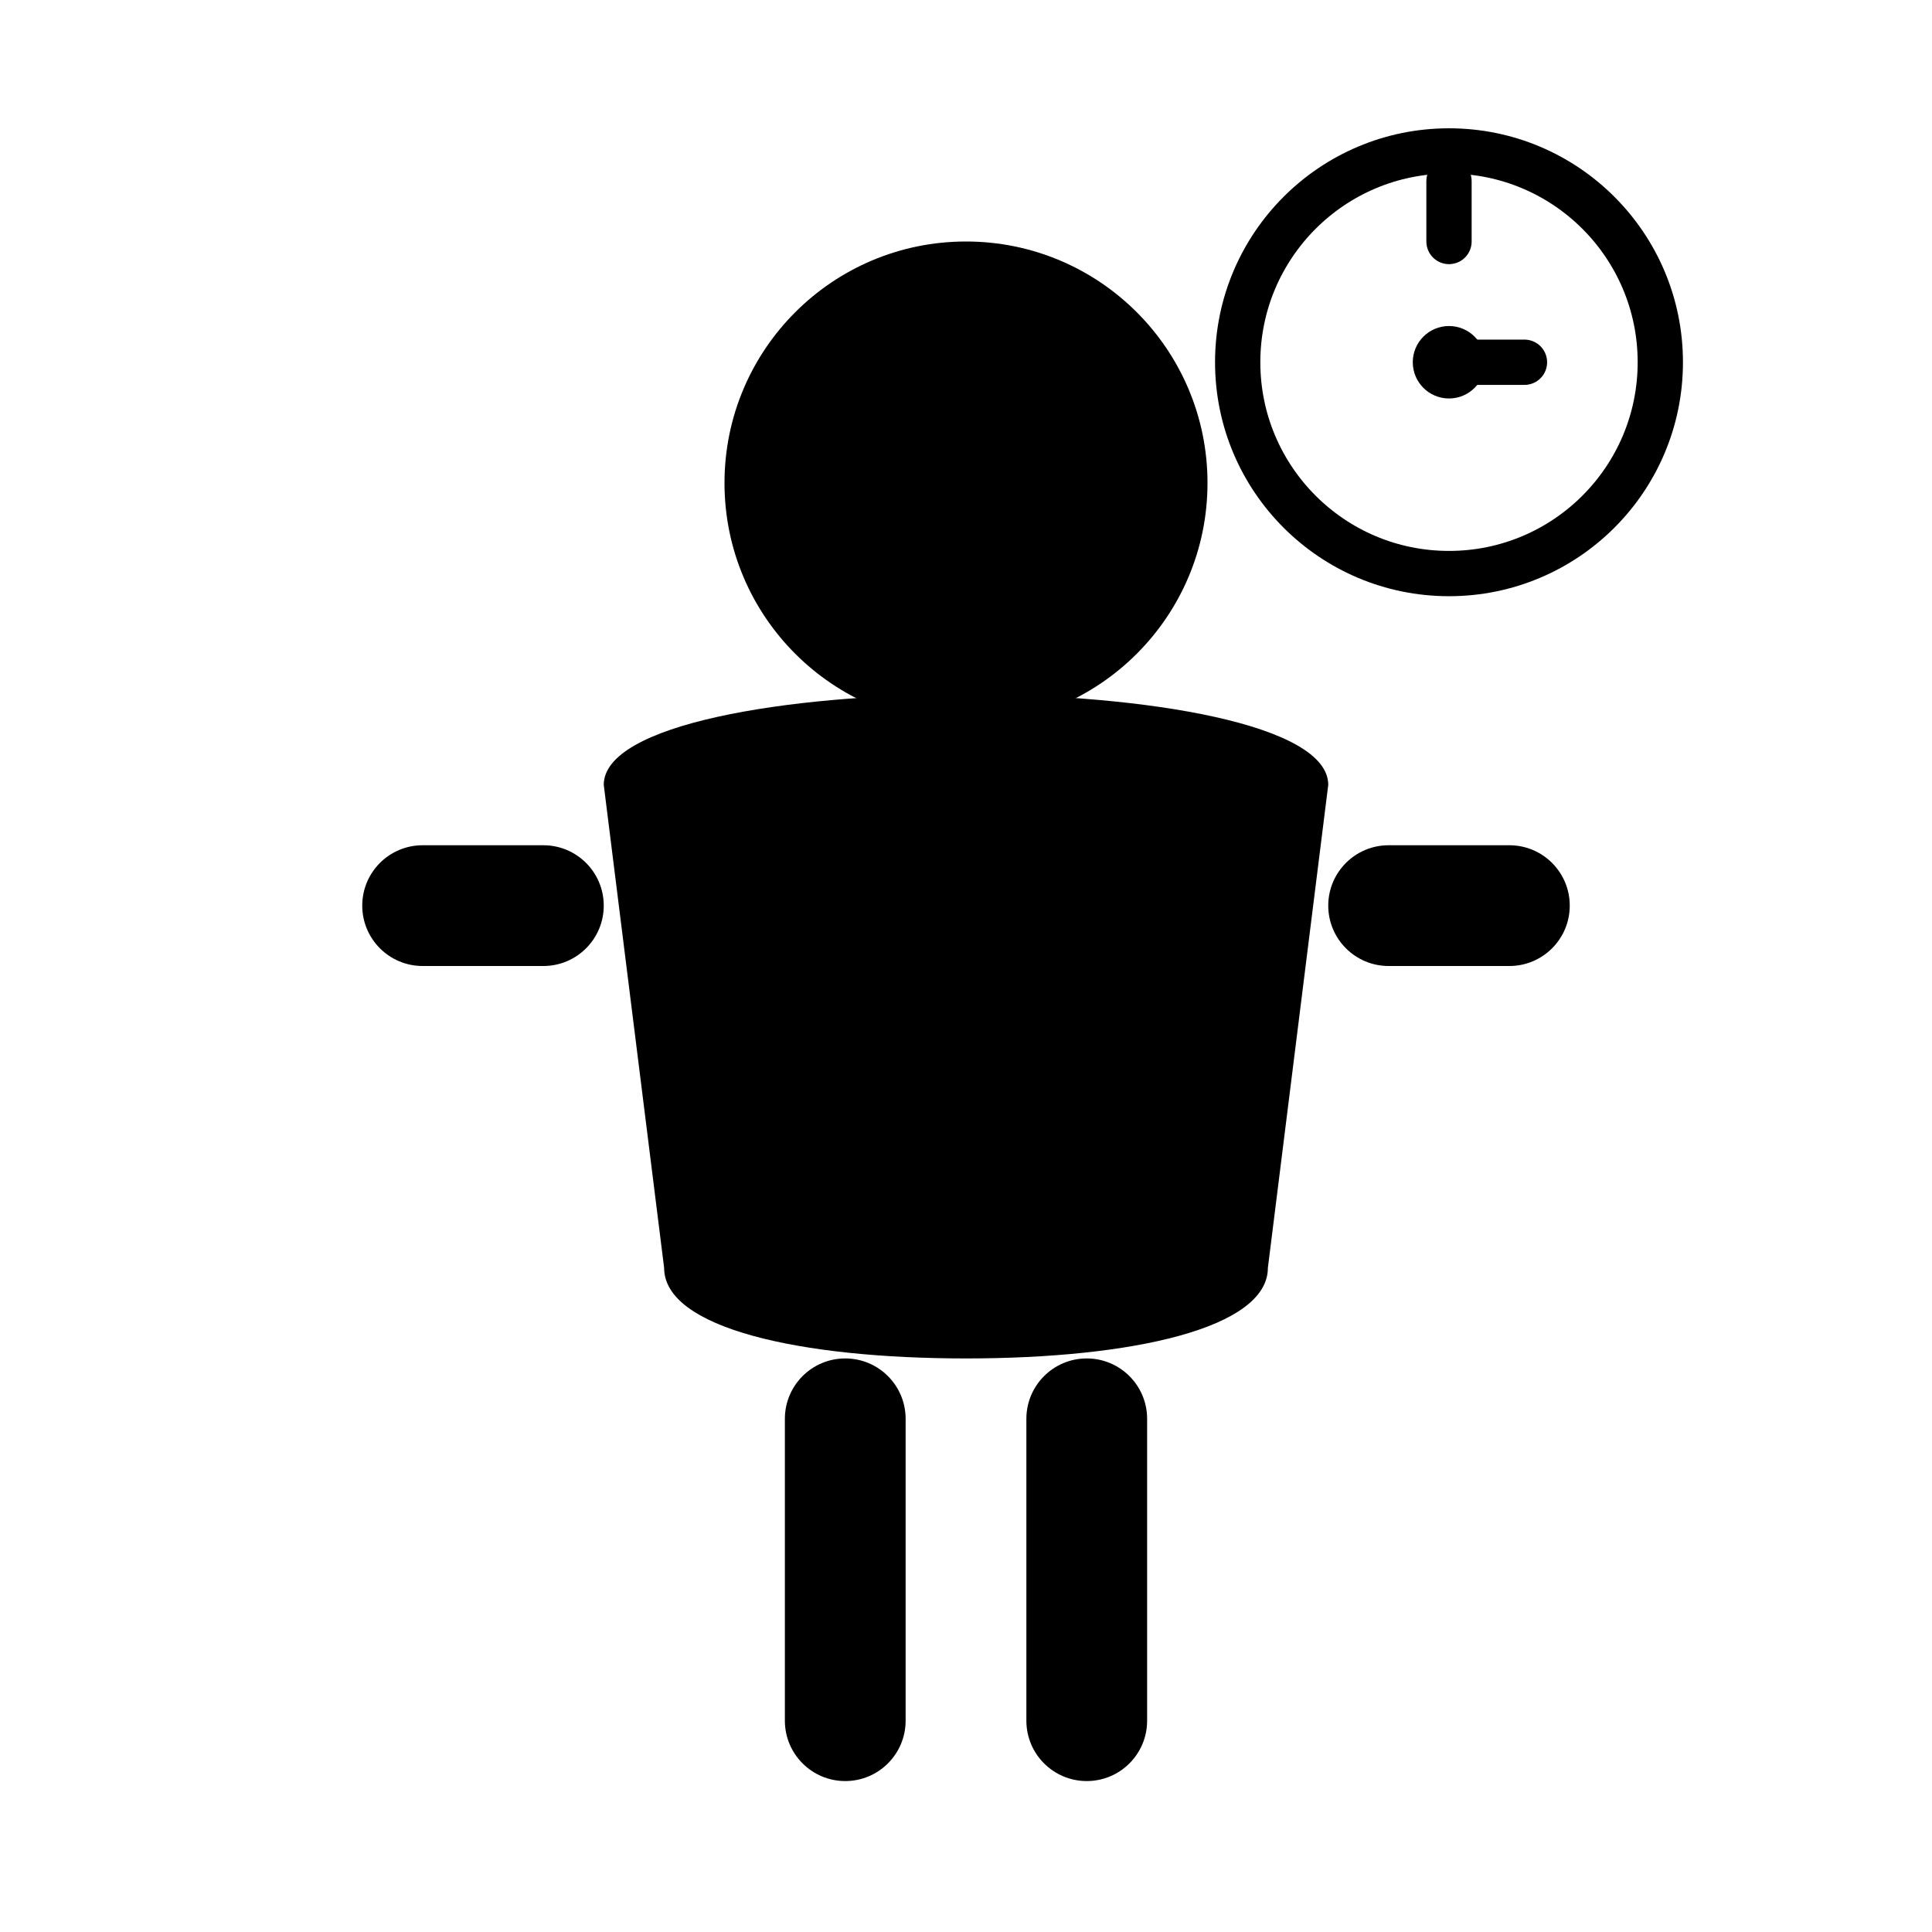
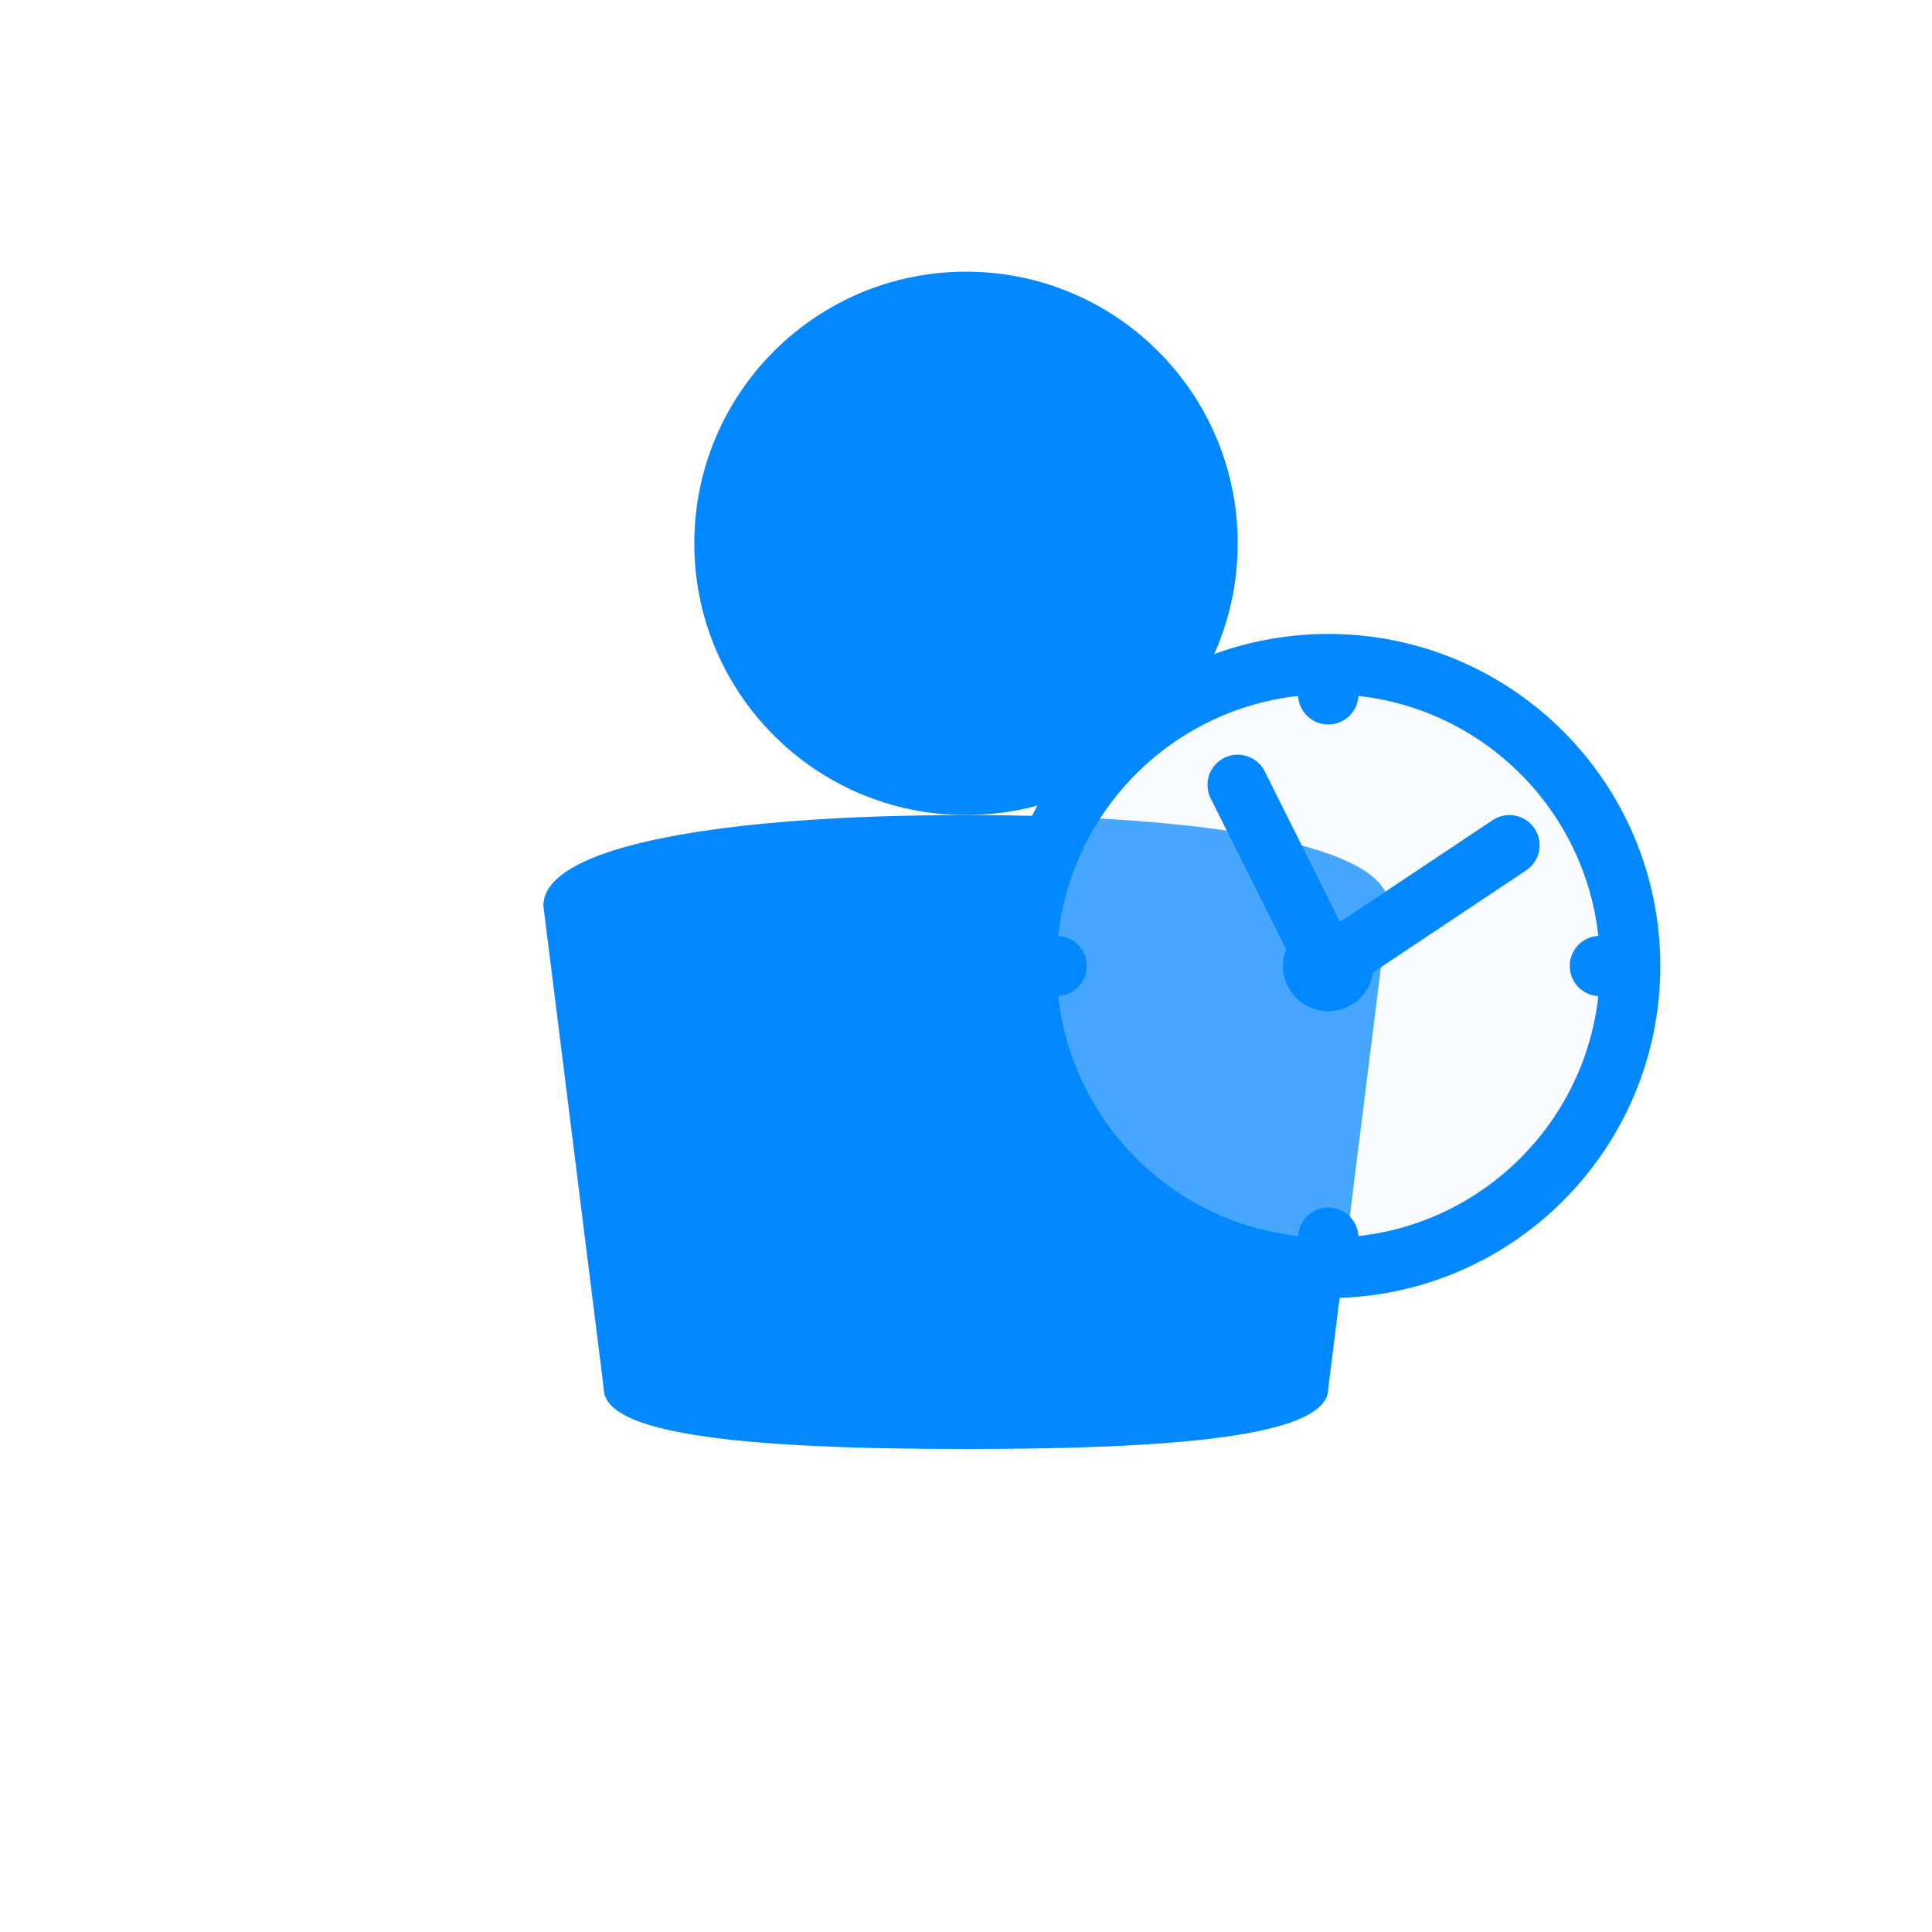
<svg xmlns="http://www.w3.org/2000/svg" width="64" height="64" viewBox="0 0 64 64" fill="none">
-   <circle cx="32" cy="16" r="8" fill="black" />
-   <path d="M20 26C20 24 26 23 32 23C38 23 44 24 44 26L42 42C42 44 37.5 45 32 45C26.5 45 22 44 22 42L20 26Z" fill="black" />
-   <rect x="12" y="28" width="8" height="4" rx="2" fill="black" />
-   <rect x="44" y="28" width="8" height="4" rx="2" fill="black" />
-   <rect x="26" y="45" width="4" height="14" rx="2" fill="black" />
-   <rect x="34" y="45" width="4" height="14" rx="2" fill="black" />
-   <circle cx="48" cy="12" r="7" fill="none" stroke="black" stroke-width="1.5" />
-   <line x1="48" y1="8" x2="48" y2="6" stroke="black" stroke-width="1.5" stroke-linecap="round" />
-   <line x1="48" y1="12" x2="50.5" y2="12" stroke="black" stroke-width="1.5" stroke-linecap="round" />
-   <circle cx="48" cy="12" r="1.2" fill="black" />
+   <circle cx="32" cy="18" r="9" fill="#0388ff" />
+   <path d="M18 30C18 28 24 27 32 27C40 27 46 28 46 30L44 46C44 47.5 39.5 48 32 48C24.5 48 20 47.5 20 46L18 30Z" fill="#0388ff" />
+   <circle cx="44" cy="32" r="10" fill="none" stroke="#0388ff" stroke-width="2" />
+   <circle cx="44" cy="32" r="9" fill="#e8f2ff" opacity="0.3" />
+   <circle cx="44" cy="23" r="1" fill="#0388ff" />
+   <circle cx="53" cy="32" r="1" fill="#0388ff" />
+   <circle cx="44" cy="41" r="1" fill="#0388ff" />
+   <circle cx="35" cy="32" r="1" fill="#0388ff" />
+   <line x1="44" y1="32" x2="41" y2="26" stroke="#0388ff" stroke-width="2" stroke-linecap="round" />
+   <line x1="44" y1="32" x2="50" y2="28" stroke="#0388ff" stroke-width="2" stroke-linecap="round" />
+   <circle cx="44" cy="32" r="1.5" fill="#0388ff" />
</svg>
